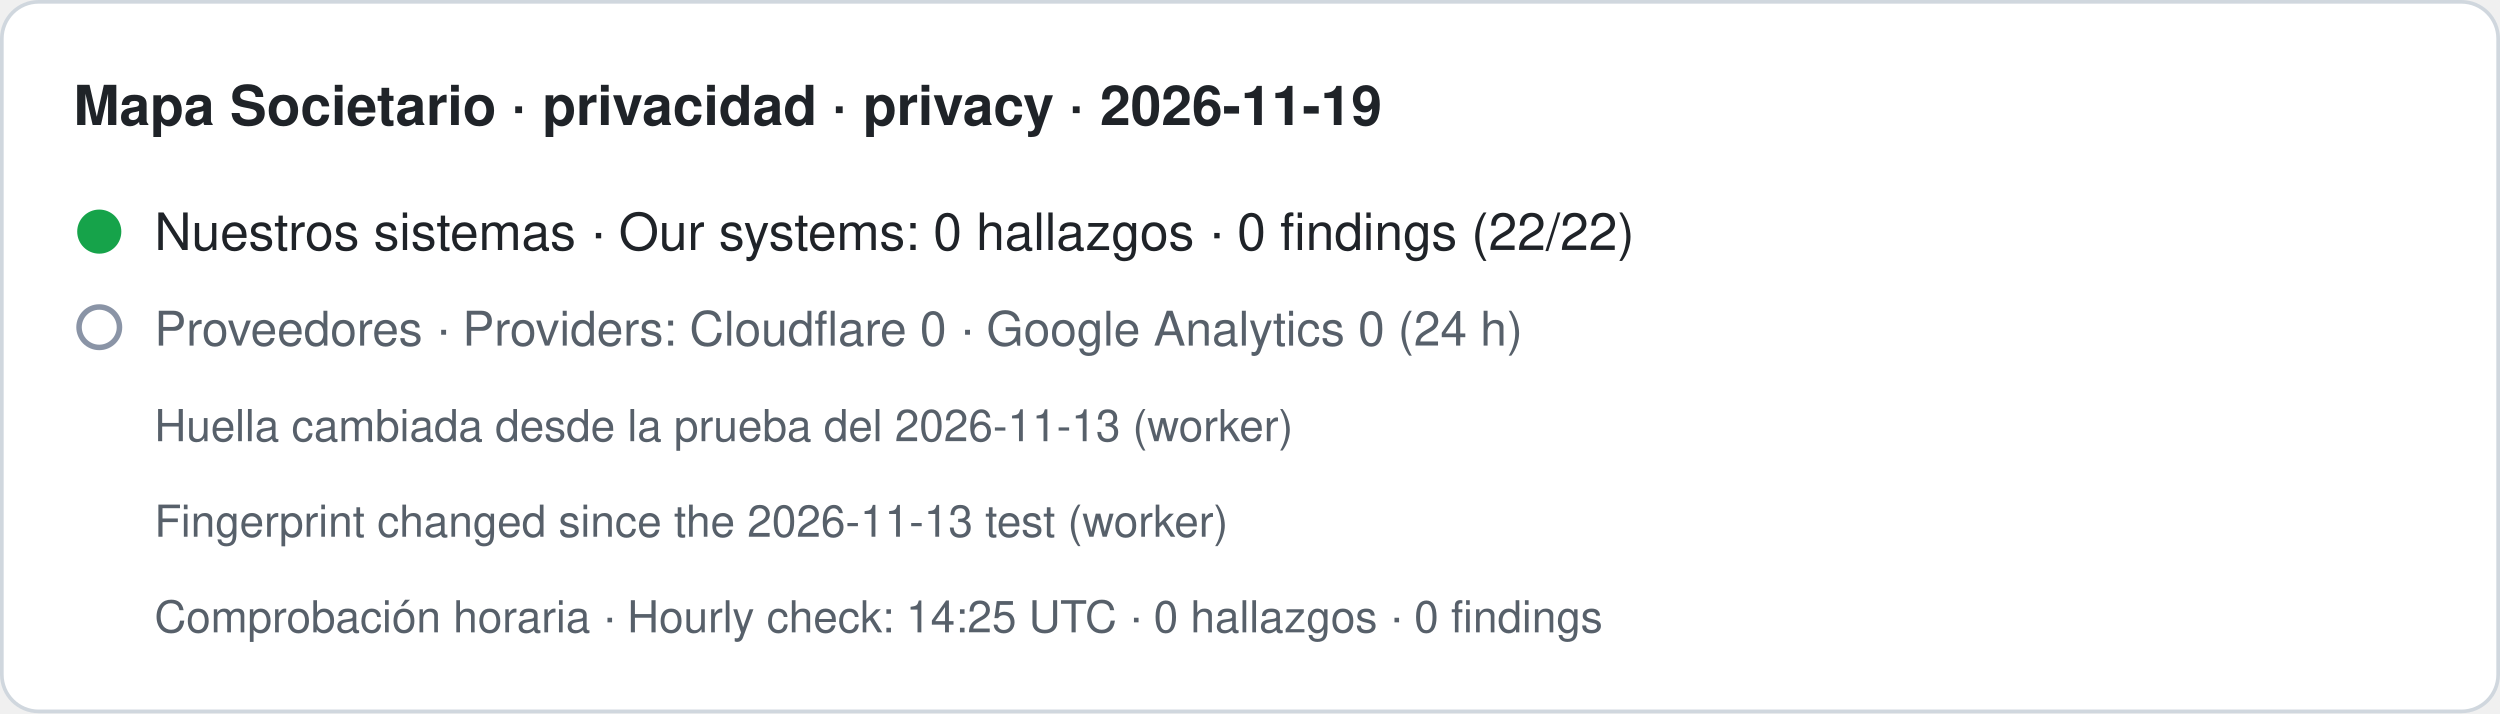
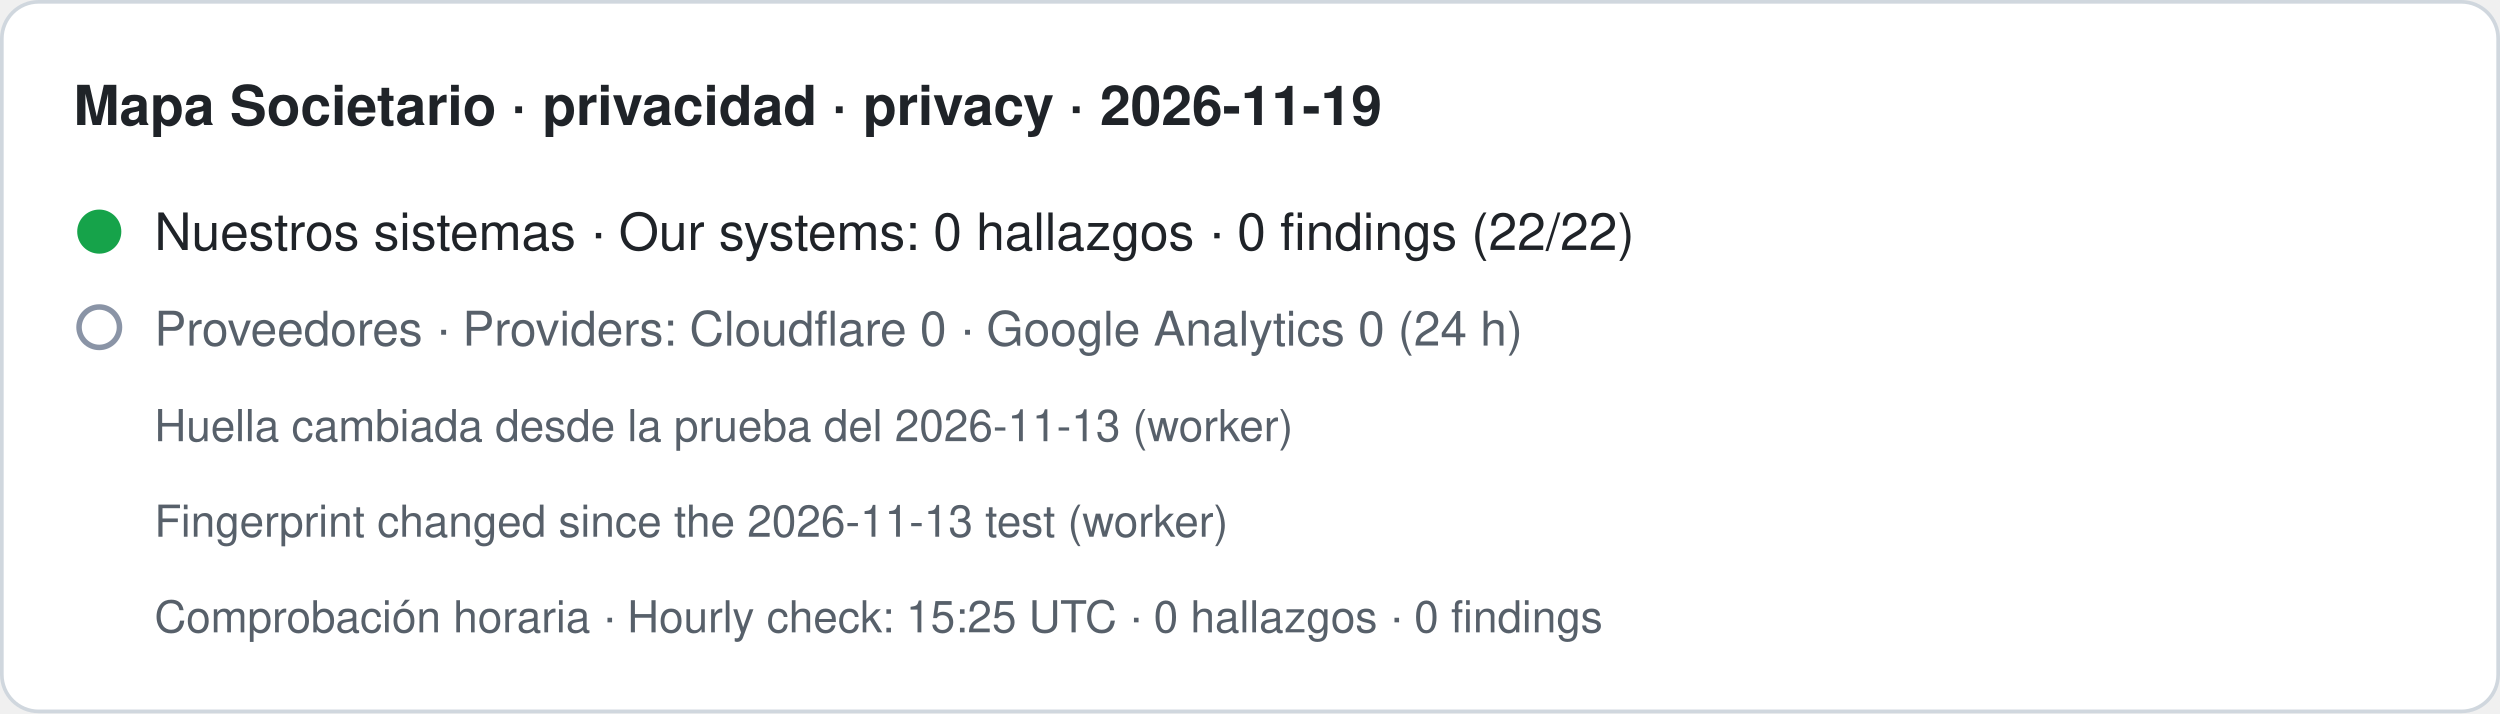
- <svg xmlns="http://www.w3.org/2000/svg" width="680" height="194" viewBox="0 0 680 194" role="img" aria-label="Mapa Societario · privacidad · privacy · 2026-11-19. Nuestros sistemas · Our systems: 0 hallazgos · 0 findings (22/22). Proveedores · Providers: Cloudflare 0 · Google Analytics 0 (24 h). Huella cambiada desde la prueba del 2026-11-13 (worker) · Fingerprint changed since the 2026-11-13 test (worker). Comprobación horaria · Hourly check: 14:25 UTC · 0 hallazgos · 0 findings">
+ <svg xmlns="http://www.w3.org/2000/svg" width="680" height="194" viewBox="0 0 680 194" role="img" aria-label="Mapa Societario · privacidad · privacy · 2026-11-19. Nuestros sistemas · Our systems: 0 hallazgos · 0 findings (22/22). Proveedores · Providers: Cloudflare 0 · Google Analytics 0 (24 h). Huella cambiada desde la prueba del 2026-11-13 (worker) · Fingerprint changed since the 2026-11-13 test (worker). Comprobación horaria · Hourly check: 15:25 UTC · 0 hallazgos · 0 findings">
  <rect x="0.5" y="0.5" width="679" height="193" rx="10" fill="#ffffff" stroke="#d0d7de" />
  <text x="20" y="34" font-family="-apple-system,BlinkMacSystemFont,Segoe UI,Helvetica,Arial,sans-serif" font-size="15" font-weight="600" fill="#1f2328">Mapa Societario · privacidad · privacy · 2026-11-19</text>
  <circle cx="27" cy="63" r="6" fill="#16a34a" />
  <text x="42" y="68" font-family="-apple-system,BlinkMacSystemFont,Segoe UI,Helvetica,Arial,sans-serif" font-size="14" fill="#1f2328">Nuestros sistemas · Our systems: 0 hallazgos · 0 findings (22/22)</text>
  <circle cx="27" cy="89" r="5.5" fill="none" stroke="#8a94a6" stroke-width="1.5" />
  <text x="42" y="94" font-family="-apple-system,BlinkMacSystemFont,Segoe UI,Helvetica,Arial,sans-serif" font-size="13" fill="#57606a">Proveedores · Providers: Cloudflare 0 · Google Analytics 0 (24 h)</text>
  <text x="42" y="120" font-family="-apple-system,BlinkMacSystemFont,Segoe UI,Helvetica,Arial,sans-serif" font-size="12" fill="#57606a">Huella cambiada desde la prueba del 2026-11-13 (worker)</text>
  <text x="42" y="146" font-family="-apple-system,BlinkMacSystemFont,Segoe UI,Helvetica,Arial,sans-serif" font-size="12" fill="#57606a">Fingerprint changed since the 2026-11-13 test (worker)</text>
-   <text x="42" y="172" font-family="-apple-system,BlinkMacSystemFont,Segoe UI,Helvetica,Arial,sans-serif" font-size="12" fill="#57606a">Comprobación horaria · Hourly check: 14:25 UTC · 0 hallazgos · 0 findings</text>
+   <text x="42" y="172" font-family="-apple-system,BlinkMacSystemFont,Segoe UI,Helvetica,Arial,sans-serif" font-size="12" fill="#57606a">Comprobación horaria · Hourly check: 15:25 UTC · 0 hallazgos · 0 findings</text>
</svg>
